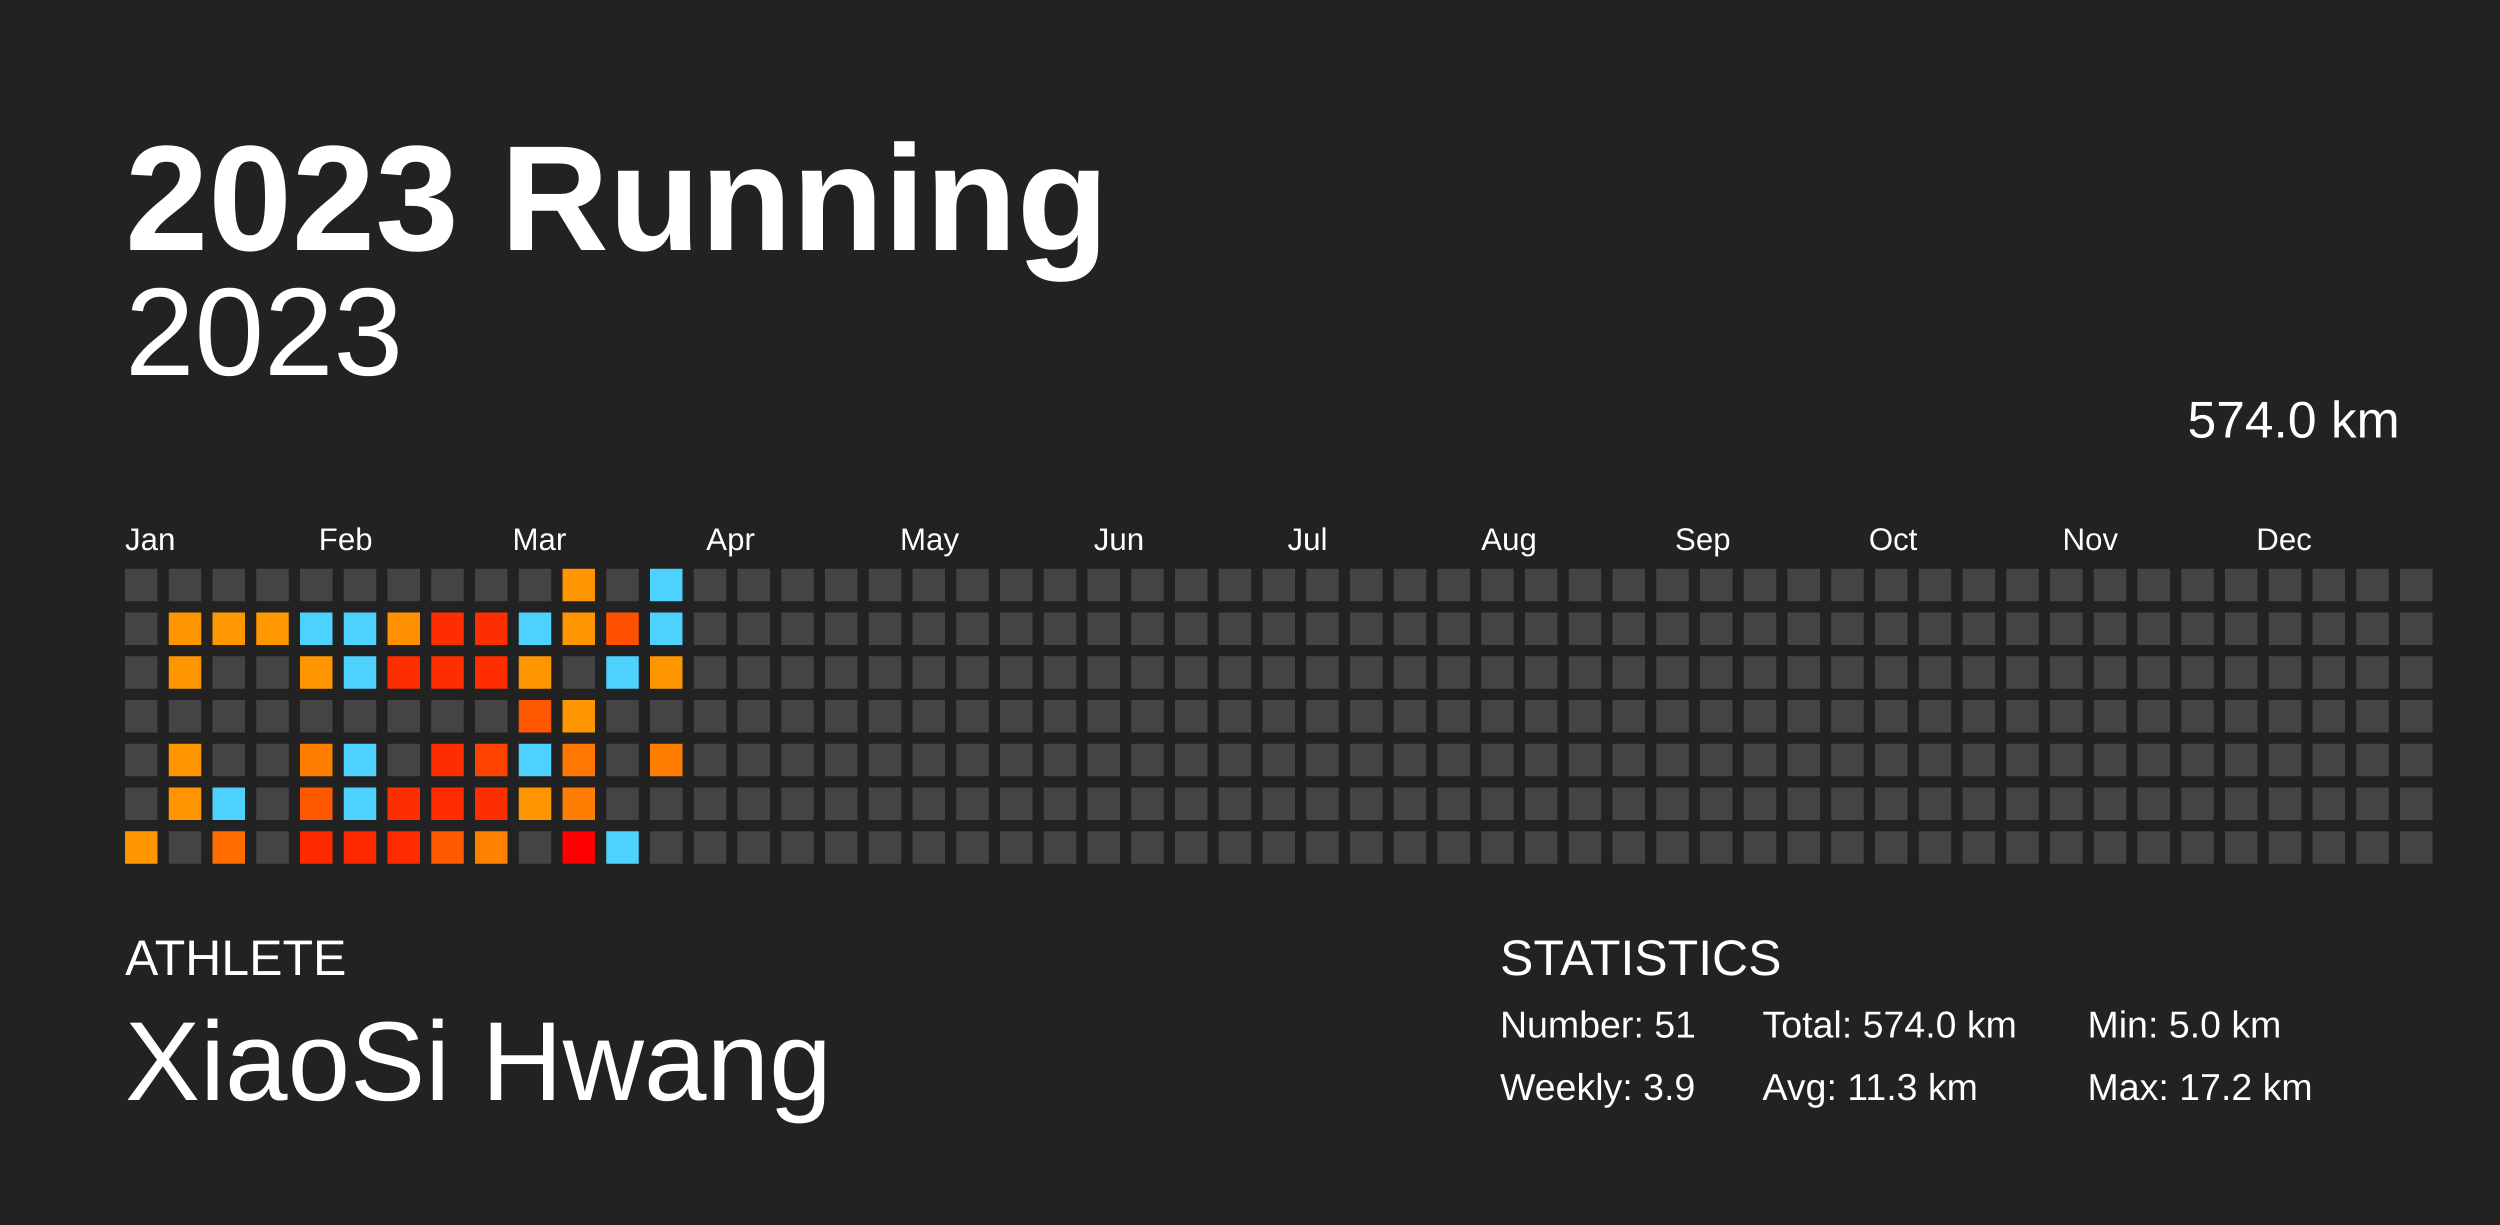
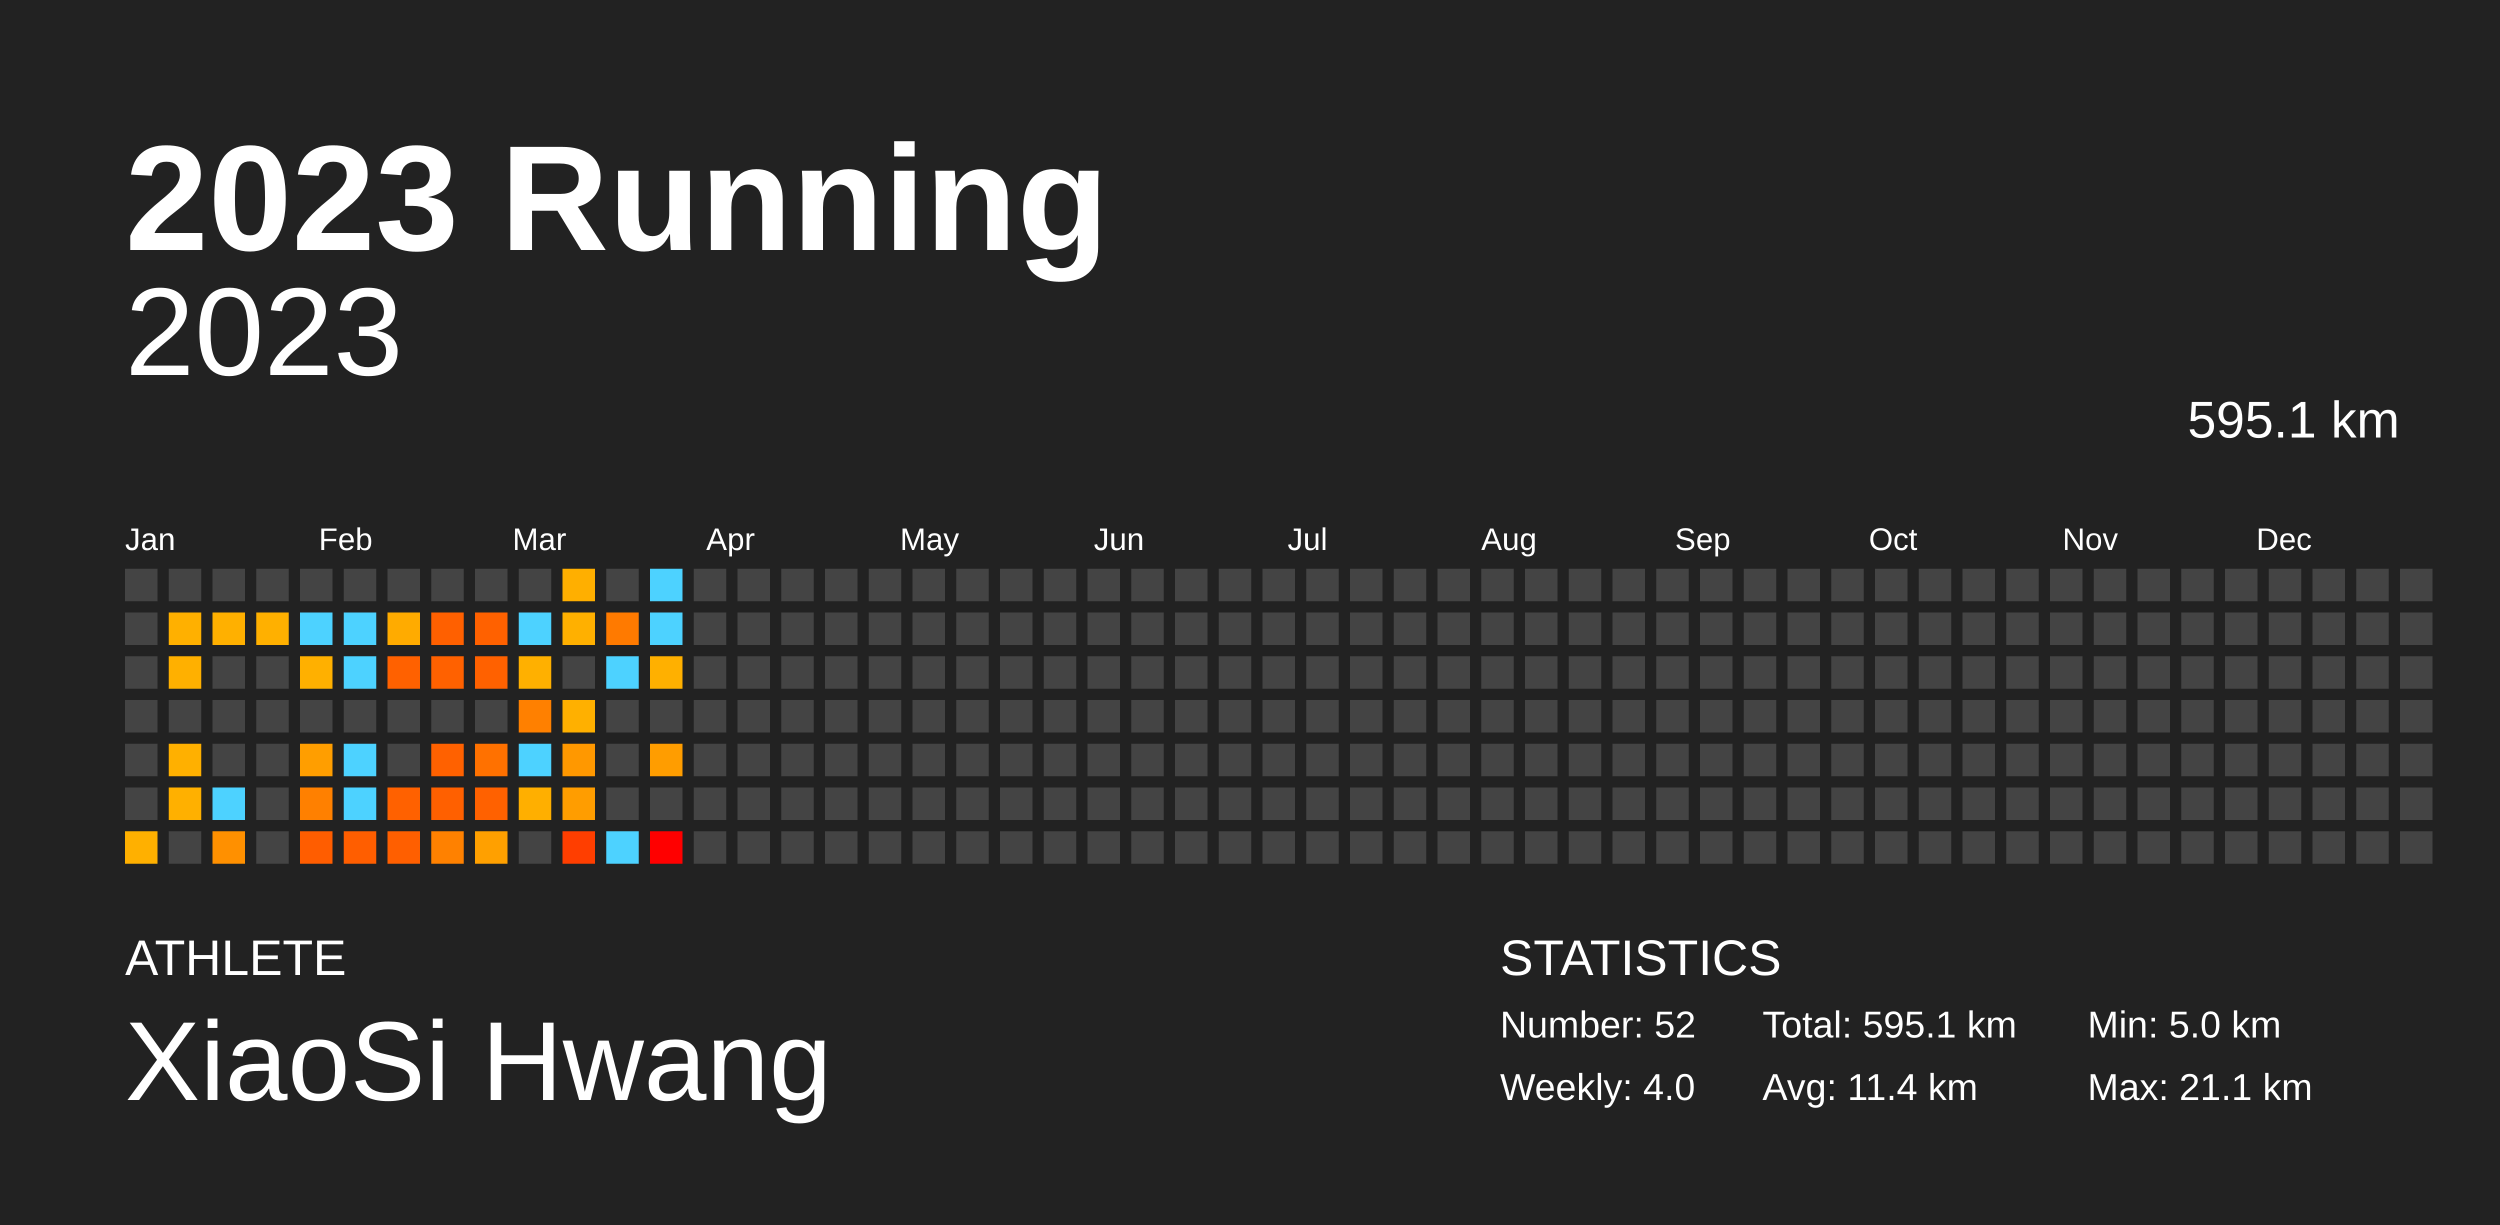
<svg xmlns="http://www.w3.org/2000/svg" baseProfile="full" height="98mm" version="1.1" viewBox="0,0,200,98" width="200mm">
  <defs />
  <rect fill="#222222" height="98" width="200" x="0" y="0" />
  <text fill="#FFFFFF" style="font-size:12px; font-family:Arial; font-weight:bold;" x="10" y="20">2023 Running</text>
  <text fill="#FFFFFF" style="font-size:4px; font-family:Arial" x="10" y="78">ATHLETE</text>
  <text fill="#FFFFFF" style="font-size:9px; font-family:Arial" x="10" y="88">XiaoSi Hwang</text>
  <text fill="#FFFFFF" style="font-size:4px; font-family:Arial" x="120" y="78">STATISTICS</text>
-   <text fill="#FFFFFF" style="font-size:3px; font-family:Arial" x="120" y="83">Number: 51</text>
-   <text fill="#FFFFFF" style="font-size:3px; font-family:Arial" x="120" y="88">Weekly: 3.9</text>
-   <text fill="#FFFFFF" style="font-size:3px; font-family:Arial" x="141" y="83">Total: 574.0 km</text>
-   <text fill="#FFFFFF" style="font-size:3px; font-family:Arial" x="141" y="88">Avg: 11.3 km</text>
+   <text fill="#FFFFFF" style="font-size:3px; font-family:Arial" x="120" y="83">Number: 52</text>
+   <text fill="#FFFFFF" style="font-size:3px; font-family:Arial" x="120" y="88">Weekly: 4.0</text>
+   <text fill="#FFFFFF" style="font-size:3px; font-family:Arial" x="141" y="83">Total: 595.1 km</text>
+   <text fill="#FFFFFF" style="font-size:3px; font-family:Arial" x="141" y="88">Avg: 11.4 km</text>
  <text fill="#FFFFFF" style="font-size:3px; font-family:Arial" x="167" y="83">Min: 5.0 km</text>
-   <text fill="#FFFFFF" style="font-size:3px; font-family:Arial" x="167" y="88">Max: 17.2 km</text>
+   <text fill="#FFFFFF" style="font-size:3px; font-family:Arial" x="167" y="88">Max: 21.1 km</text>
  <text alignment-baseline="hanging" fill="#FFFFFF" style="font-size:10.0px; font-family:Arial;" x="10" y="30">2023</text>
-   <text alignment-baseline="hanging" fill="#FFFFFF" style="font-size:4.125px; font-family:Arial;" x="175" y="35">574.0 km</text>
+   <text alignment-baseline="hanging" fill="#FFFFFF" style="font-size:4.125px; font-family:Arial;" x="175" y="35">595.1 km</text>
  <text fill="#FFFFFF" style="font-size:2.5px; font-family:Arial" x="10.0" y="44">Jan</text>
  <text fill="#FFFFFF" style="font-size:2.5px; font-family:Arial" x="25.5" y="44">Feb</text>
  <text fill="#FFFFFF" style="font-size:2.5px; font-family:Arial" x="41.0" y="44">Mar</text>
  <text fill="#FFFFFF" style="font-size:2.5px; font-family:Arial" x="56.5" y="44">Apr</text>
  <text fill="#FFFFFF" style="font-size:2.5px; font-family:Arial" x="72.0" y="44">May</text>
  <text fill="#FFFFFF" style="font-size:2.5px; font-family:Arial" x="87.5" y="44">Jun</text>
  <text fill="#FFFFFF" style="font-size:2.5px; font-family:Arial" x="103.0" y="44">Jul</text>
  <text fill="#FFFFFF" style="font-size:2.5px; font-family:Arial" x="118.5" y="44">Aug</text>
  <text fill="#FFFFFF" style="font-size:2.5px; font-family:Arial" x="134.0" y="44">Sep</text>
  <text fill="#FFFFFF" style="font-size:2.5px; font-family:Arial" x="149.5" y="44">Oct</text>
  <text fill="#FFFFFF" style="font-size:2.5px; font-family:Arial" x="165.0" y="44">Nov</text>
  <text fill="#FFFFFF" style="font-size:2.5px; font-family:Arial" x="180.5" y="44">Dec</text>
  <rect fill="#444444" height="2.6" width="2.6" x="10.0" y="45.5" />
  <rect fill="#444444" height="2.6" width="2.6" x="10.0" y="49.0" />
  <rect fill="#444444" height="2.6" width="2.6" x="10.0" y="52.5" />
  <rect fill="#444444" height="2.6" width="2.6" x="10.0" y="56.0" />
  <rect fill="#444444" height="2.6" width="2.6" x="10.0" y="59.5" />
  <rect fill="#444444" height="2.6" width="2.6" x="10.0" y="63.0" />
-   <rect fill="#ff9600" height="2.6" width="2.6" x="10.0" y="66.5" />
+   <rect fill="#ffb000" height="2.6" width="2.6" x="10.0" y="66.5" />
  <rect fill="#444444" height="2.6" width="2.6" x="13.5" y="45.5" />
-   <rect fill="#ff9600" height="2.6" width="2.6" x="13.5" y="49.0" />
-   <rect fill="#ff9600" height="2.6" width="2.6" x="13.5" y="52.5" />
+   <rect fill="#ffb000" height="2.6" width="2.6" x="13.5" y="49.0" />
+   <rect fill="#ffb000" height="2.6" width="2.6" x="13.5" y="52.5" />
  <rect fill="#444444" height="2.6" width="2.6" x="13.5" y="56.0" />
-   <rect fill="#ff9600" height="2.6" width="2.6" x="13.5" y="59.5" />
-   <rect fill="#ff9600" height="2.6" width="2.6" x="13.5" y="63.0" />
+   <rect fill="#ffb000" height="2.6" width="2.6" x="13.5" y="59.5" />
+   <rect fill="#ffb000" height="2.6" width="2.6" x="13.5" y="63.0" />
  <rect fill="#444444" height="2.6" width="2.6" x="13.5" y="66.5" />
  <rect fill="#444444" height="2.6" width="2.6" x="17.0" y="45.5" />
-   <rect fill="#ff9700" height="2.6" width="2.6" x="17.0" y="49.0" />
+   <rect fill="#ffb000" height="2.6" width="2.6" x="17.0" y="49.0" />
  <rect fill="#444444" height="2.6" width="2.6" x="17.0" y="52.5" />
  <rect fill="#444444" height="2.6" width="2.6" x="17.0" y="56.0" />
  <rect fill="#444444" height="2.6" width="2.6" x="17.0" y="59.5" />
  <rect fill="#4dd2ff" height="2.6" width="2.6" x="17.0" y="63.0" />
-   <rect fill="#ff6c00" height="2.6" width="2.6" x="17.0" y="66.5" />
+   <rect fill="#ff9000" height="2.6" width="2.6" x="17.0" y="66.5" />
  <rect fill="#444444" height="2.6" width="2.6" x="20.5" y="45.5" />
-   <rect fill="#ff9700" height="2.6" width="2.6" x="20.5" y="49.0" />
+   <rect fill="#ffb000" height="2.6" width="2.6" x="20.5" y="49.0" />
  <rect fill="#444444" height="2.6" width="2.6" x="20.5" y="52.5" />
  <rect fill="#444444" height="2.6" width="2.6" x="20.5" y="56.0" />
  <rect fill="#444444" height="2.6" width="2.6" x="20.5" y="59.5" />
  <rect fill="#444444" height="2.6" width="2.6" x="20.5" y="63.0" />
  <rect fill="#444444" height="2.6" width="2.6" x="20.5" y="66.5" />
  <rect fill="#444444" height="2.6" width="2.6" x="24.0" y="45.5" />
  <rect fill="#4dd2ff" height="2.6" width="2.6" x="24.0" y="49.0" />
-   <rect fill="#ff9600" height="2.6" width="2.6" x="24.0" y="52.5" />
+   <rect fill="#ffb000" height="2.6" width="2.6" x="24.0" y="52.5" />
  <rect fill="#444444" height="2.6" width="2.6" x="24.0" y="56.0" />
-   <rect fill="#ff7e00" height="2.6" width="2.6" x="24.0" y="59.5" />
-   <rect fill="#ff5800" height="2.6" width="2.6" x="24.0" y="63.0" />
-   <rect fill="#ff2900" height="2.6" width="2.6" x="24.0" y="66.5" />
+   <rect fill="#ff9e00" height="2.6" width="2.6" x="24.0" y="59.5" />
+   <rect fill="#ff8000" height="2.6" width="2.6" x="24.0" y="63.0" />
+   <rect fill="#ff5d00" height="2.6" width="2.6" x="24.0" y="66.5" />
  <rect fill="#444444" height="2.6" width="2.6" x="27.5" y="45.5" />
  <rect fill="#4dd2ff" height="2.6" width="2.6" x="27.5" y="49.0" />
  <rect fill="#4dd2ff" height="2.6" width="2.6" x="27.5" y="52.5" />
  <rect fill="#444444" height="2.6" width="2.6" x="27.5" y="56.0" />
  <rect fill="#4dd2ff" height="2.6" width="2.6" x="27.5" y="59.5" />
  <rect fill="#4dd2ff" height="2.6" width="2.6" x="27.5" y="63.0" />
-   <rect fill="#ff2900" height="2.6" width="2.6" x="27.5" y="66.5" />
+   <rect fill="#ff5e00" height="2.6" width="2.6" x="27.5" y="66.5" />
  <rect fill="#444444" height="2.6" width="2.6" x="31.0" y="45.5" />
-   <rect fill="#ff9000" height="2.6" width="2.6" x="31.0" y="49.0" />
-   <rect fill="#ff2e00" height="2.6" width="2.6" x="31.0" y="52.5" />
+   <rect fill="#ffab00" height="2.6" width="2.6" x="31.0" y="49.0" />
+   <rect fill="#ff6100" height="2.6" width="2.6" x="31.0" y="52.5" />
  <rect fill="#444444" height="2.6" width="2.6" x="31.0" y="56.0" />
  <rect fill="#444444" height="2.6" width="2.6" x="31.0" y="59.5" />
-   <rect fill="#ff2e00" height="2.6" width="2.6" x="31.0" y="63.0" />
-   <rect fill="#ff2c00" height="2.6" width="2.6" x="31.0" y="66.5" />
+   <rect fill="#ff6100" height="2.6" width="2.6" x="31.0" y="63.0" />
+   <rect fill="#ff5f00" height="2.6" width="2.6" x="31.0" y="66.5" />
  <rect fill="#444444" height="2.6" width="2.6" x="34.5" y="45.5" />
-   <rect fill="#ff2d00" height="2.6" width="2.6" x="34.5" y="49.0" />
-   <rect fill="#ff2e00" height="2.6" width="2.6" x="34.5" y="52.5" />
+   <rect fill="#ff6000" height="2.6" width="2.6" x="34.5" y="49.0" />
+   <rect fill="#ff6100" height="2.6" width="2.6" x="34.5" y="52.5" />
  <rect fill="#444444" height="2.6" width="2.6" x="34.5" y="56.0" />
-   <rect fill="#ff2e00" height="2.6" width="2.6" x="34.5" y="59.5" />
-   <rect fill="#ff2c00" height="2.6" width="2.6" x="34.5" y="63.0" />
-   <rect fill="#ff5800" height="2.6" width="2.6" x="34.5" y="66.5" />
+   <rect fill="#ff6100" height="2.6" width="2.6" x="34.5" y="59.5" />
+   <rect fill="#ff6000" height="2.6" width="2.6" x="34.5" y="63.0" />
+   <rect fill="#ff8100" height="2.6" width="2.6" x="34.5" y="66.5" />
  <rect fill="#444444" height="2.6" width="2.6" x="38.0" y="45.5" />
-   <rect fill="#ff2e00" height="2.6" width="2.6" x="38.0" y="49.0" />
-   <rect fill="#ff2d00" height="2.6" width="2.6" x="38.0" y="52.5" />
+   <rect fill="#ff6100" height="2.6" width="2.6" x="38.0" y="49.0" />
+   <rect fill="#ff6100" height="2.6" width="2.6" x="38.0" y="52.5" />
  <rect fill="#444444" height="2.6" width="2.6" x="38.0" y="56.0" />
-   <rect fill="#ff4300" height="2.6" width="2.6" x="38.0" y="59.5" />
-   <rect fill="#ff2e00" height="2.6" width="2.6" x="38.0" y="63.0" />
-   <rect fill="#ff8100" height="2.6" width="2.6" x="38.0" y="66.5" />
+   <rect fill="#ff7100" height="2.6" width="2.6" x="38.0" y="59.5" />
+   <rect fill="#ff6100" height="2.6" width="2.6" x="38.0" y="63.0" />
+   <rect fill="#ffa000" height="2.6" width="2.6" x="38.0" y="66.5" />
  <rect fill="#444444" height="2.6" width="2.6" x="41.5" y="45.5" />
  <rect fill="#4dd2ff" height="2.6" width="2.6" x="41.5" y="49.0" />
-   <rect fill="#ff9600" height="2.6" width="2.6" x="41.5" y="52.5" />
-   <rect fill="#ff5800" height="2.6" width="2.6" x="41.5" y="56.0" />
+   <rect fill="#ffb000" height="2.6" width="2.6" x="41.5" y="52.5" />
+   <rect fill="#ff8000" height="2.6" width="2.6" x="41.5" y="56.0" />
  <rect fill="#4dd2ff" height="2.6" width="2.6" x="41.5" y="59.5" />
-   <rect fill="#ff9500" height="2.6" width="2.6" x="41.5" y="63.0" />
+   <rect fill="#ffaf00" height="2.6" width="2.6" x="41.5" y="63.0" />
  <rect fill="#444444" height="2.6" width="2.6" x="41.5" y="66.5" />
-   <rect fill="#ff9500" height="2.6" width="2.6" x="45.0" y="45.5" />
-   <rect fill="#ff9600" height="2.6" width="2.6" x="45.0" y="49.0" />
+   <rect fill="#ffaf00" height="2.6" width="2.6" x="45.0" y="45.5" />
+   <rect fill="#ffb000" height="2.6" width="2.6" x="45.0" y="49.0" />
  <rect fill="#444444" height="2.6" width="2.6" x="45.0" y="52.5" />
-   <rect fill="#ff9600" height="2.6" width="2.6" x="45.0" y="56.0" />
-   <rect fill="#ff7600" height="2.6" width="2.6" x="45.0" y="59.5" />
-   <rect fill="#ff7d00" height="2.6" width="2.6" x="45.0" y="63.0" />
-   <rect fill="#ff0000" height="2.6" width="2.6" x="45.0" y="66.5" />
+   <rect fill="#ffb000" height="2.6" width="2.6" x="45.0" y="56.0" />
+   <rect fill="#ff9800" height="2.6" width="2.6" x="45.0" y="59.5" />
+   <rect fill="#ff9d00" height="2.6" width="2.6" x="45.0" y="63.0" />
+   <rect fill="#ff3e00" height="2.6" width="2.6" x="45.0" y="66.5" />
  <rect fill="#444444" height="2.6" width="2.6" x="48.5" y="45.5" />
-   <rect fill="#ff5000" height="2.6" width="2.6" x="48.5" y="49.0" />
+   <rect fill="#ff7a00" height="2.6" width="2.6" x="48.5" y="49.0" />
  <rect fill="#4dd2ff" height="2.6" width="2.6" x="48.5" y="52.5" />
  <rect fill="#444444" height="2.6" width="2.6" x="48.5" y="56.0" />
  <rect fill="#444444" height="2.6" width="2.6" x="48.5" y="59.5" />
  <rect fill="#444444" height="2.6" width="2.6" x="48.5" y="63.0" />
  <rect fill="#4dd2ff" height="2.6" width="2.6" x="48.5" y="66.5" />
  <rect fill="#4dd2ff" height="2.6" width="2.6" x="52.0" y="45.5" />
  <rect fill="#4dd2ff" height="2.6" width="2.6" x="52.0" y="49.0" />
-   <rect fill="#ff9600" height="2.6" width="2.6" x="52.0" y="52.5" />
+   <rect fill="#ffb000" height="2.6" width="2.6" x="52.0" y="52.5" />
  <rect fill="#444444" height="2.6" width="2.6" x="52.0" y="56.0" />
-   <rect fill="#ff7e00" height="2.6" width="2.6" x="52.0" y="59.5" />
+   <rect fill="#ff9d00" height="2.6" width="2.6" x="52.0" y="59.5" />
  <rect fill="#444444" height="2.6" width="2.6" x="52.0" y="63.0" />
-   <rect fill="#444444" height="2.6" width="2.6" x="52.0" y="66.5" />
+   <rect fill="red" height="2.6" width="2.6" x="52.0" y="66.5" />
  <rect fill="#444444" height="2.6" width="2.6" x="55.5" y="45.5" />
  <rect fill="#444444" height="2.6" width="2.6" x="55.5" y="49.0" />
  <rect fill="#444444" height="2.6" width="2.6" x="55.5" y="52.5" />
  <rect fill="#444444" height="2.6" width="2.6" x="55.5" y="56.0" />
  <rect fill="#444444" height="2.6" width="2.6" x="55.5" y="59.5" />
  <rect fill="#444444" height="2.6" width="2.6" x="55.5" y="63.0" />
  <rect fill="#444444" height="2.6" width="2.6" x="55.5" y="66.5" />
  <rect fill="#444444" height="2.6" width="2.6" x="59.0" y="45.5" />
  <rect fill="#444444" height="2.6" width="2.6" x="59.0" y="49.0" />
  <rect fill="#444444" height="2.6" width="2.6" x="59.0" y="52.5" />
  <rect fill="#444444" height="2.6" width="2.6" x="59.0" y="56.0" />
  <rect fill="#444444" height="2.6" width="2.6" x="59.0" y="59.5" />
  <rect fill="#444444" height="2.6" width="2.6" x="59.0" y="63.0" />
  <rect fill="#444444" height="2.6" width="2.6" x="59.0" y="66.5" />
  <rect fill="#444444" height="2.6" width="2.6" x="62.5" y="45.5" />
  <rect fill="#444444" height="2.6" width="2.6" x="62.5" y="49.0" />
  <rect fill="#444444" height="2.6" width="2.6" x="62.5" y="52.5" />
  <rect fill="#444444" height="2.6" width="2.6" x="62.5" y="56.0" />
  <rect fill="#444444" height="2.6" width="2.6" x="62.5" y="59.5" />
  <rect fill="#444444" height="2.6" width="2.6" x="62.5" y="63.0" />
  <rect fill="#444444" height="2.6" width="2.6" x="62.5" y="66.5" />
  <rect fill="#444444" height="2.6" width="2.6" x="66.0" y="45.5" />
  <rect fill="#444444" height="2.6" width="2.6" x="66.0" y="49.0" />
  <rect fill="#444444" height="2.6" width="2.6" x="66.0" y="52.5" />
  <rect fill="#444444" height="2.6" width="2.6" x="66.0" y="56.0" />
  <rect fill="#444444" height="2.6" width="2.6" x="66.0" y="59.5" />
  <rect fill="#444444" height="2.6" width="2.6" x="66.0" y="63.0" />
  <rect fill="#444444" height="2.6" width="2.6" x="66.0" y="66.5" />
  <rect fill="#444444" height="2.6" width="2.6" x="69.5" y="45.5" />
  <rect fill="#444444" height="2.6" width="2.6" x="69.5" y="49.0" />
  <rect fill="#444444" height="2.6" width="2.6" x="69.5" y="52.5" />
  <rect fill="#444444" height="2.6" width="2.6" x="69.5" y="56.0" />
  <rect fill="#444444" height="2.6" width="2.6" x="69.5" y="59.5" />
  <rect fill="#444444" height="2.6" width="2.6" x="69.5" y="63.0" />
  <rect fill="#444444" height="2.6" width="2.6" x="69.5" y="66.5" />
  <rect fill="#444444" height="2.6" width="2.6" x="73.0" y="45.5" />
  <rect fill="#444444" height="2.6" width="2.6" x="73.0" y="49.0" />
  <rect fill="#444444" height="2.6" width="2.6" x="73.0" y="52.5" />
  <rect fill="#444444" height="2.6" width="2.6" x="73.0" y="56.0" />
  <rect fill="#444444" height="2.6" width="2.6" x="73.0" y="59.5" />
  <rect fill="#444444" height="2.6" width="2.6" x="73.0" y="63.0" />
  <rect fill="#444444" height="2.6" width="2.6" x="73.0" y="66.5" />
  <rect fill="#444444" height="2.6" width="2.6" x="76.5" y="45.5" />
  <rect fill="#444444" height="2.6" width="2.6" x="76.5" y="49.0" />
  <rect fill="#444444" height="2.6" width="2.6" x="76.5" y="52.5" />
  <rect fill="#444444" height="2.6" width="2.6" x="76.5" y="56.0" />
  <rect fill="#444444" height="2.6" width="2.6" x="76.5" y="59.5" />
  <rect fill="#444444" height="2.6" width="2.6" x="76.5" y="63.0" />
  <rect fill="#444444" height="2.6" width="2.6" x="76.5" y="66.5" />
  <rect fill="#444444" height="2.6" width="2.6" x="80.0" y="45.5" />
  <rect fill="#444444" height="2.6" width="2.6" x="80.0" y="49.0" />
  <rect fill="#444444" height="2.6" width="2.6" x="80.0" y="52.5" />
  <rect fill="#444444" height="2.6" width="2.6" x="80.0" y="56.0" />
  <rect fill="#444444" height="2.6" width="2.6" x="80.0" y="59.5" />
  <rect fill="#444444" height="2.6" width="2.6" x="80.0" y="63.0" />
  <rect fill="#444444" height="2.6" width="2.6" x="80.0" y="66.5" />
  <rect fill="#444444" height="2.6" width="2.6" x="83.5" y="45.5" />
  <rect fill="#444444" height="2.6" width="2.6" x="83.5" y="49.0" />
  <rect fill="#444444" height="2.6" width="2.6" x="83.5" y="52.5" />
  <rect fill="#444444" height="2.6" width="2.6" x="83.5" y="56.0" />
  <rect fill="#444444" height="2.6" width="2.6" x="83.5" y="59.5" />
  <rect fill="#444444" height="2.6" width="2.6" x="83.5" y="63.0" />
  <rect fill="#444444" height="2.6" width="2.6" x="83.5" y="66.5" />
  <rect fill="#444444" height="2.6" width="2.6" x="87.0" y="45.5" />
  <rect fill="#444444" height="2.6" width="2.6" x="87.0" y="49.0" />
  <rect fill="#444444" height="2.6" width="2.6" x="87.0" y="52.5" />
  <rect fill="#444444" height="2.6" width="2.6" x="87.0" y="56.0" />
  <rect fill="#444444" height="2.6" width="2.6" x="87.0" y="59.5" />
  <rect fill="#444444" height="2.6" width="2.6" x="87.0" y="63.0" />
  <rect fill="#444444" height="2.6" width="2.6" x="87.0" y="66.5" />
  <rect fill="#444444" height="2.6" width="2.6" x="90.5" y="45.5" />
  <rect fill="#444444" height="2.6" width="2.6" x="90.5" y="49.0" />
  <rect fill="#444444" height="2.6" width="2.6" x="90.5" y="52.5" />
  <rect fill="#444444" height="2.6" width="2.6" x="90.5" y="56.0" />
  <rect fill="#444444" height="2.6" width="2.6" x="90.5" y="59.5" />
  <rect fill="#444444" height="2.6" width="2.6" x="90.5" y="63.0" />
  <rect fill="#444444" height="2.6" width="2.6" x="90.5" y="66.5" />
  <rect fill="#444444" height="2.6" width="2.6" x="94.0" y="45.5" />
  <rect fill="#444444" height="2.6" width="2.6" x="94.0" y="49.0" />
  <rect fill="#444444" height="2.6" width="2.6" x="94.0" y="52.5" />
  <rect fill="#444444" height="2.6" width="2.6" x="94.0" y="56.0" />
  <rect fill="#444444" height="2.6" width="2.6" x="94.0" y="59.5" />
  <rect fill="#444444" height="2.6" width="2.6" x="94.0" y="63.0" />
  <rect fill="#444444" height="2.6" width="2.6" x="94.0" y="66.5" />
  <rect fill="#444444" height="2.6" width="2.6" x="97.5" y="45.5" />
  <rect fill="#444444" height="2.6" width="2.6" x="97.5" y="49.0" />
  <rect fill="#444444" height="2.6" width="2.6" x="97.5" y="52.5" />
  <rect fill="#444444" height="2.6" width="2.6" x="97.5" y="56.0" />
  <rect fill="#444444" height="2.6" width="2.6" x="97.5" y="59.5" />
  <rect fill="#444444" height="2.6" width="2.6" x="97.5" y="63.0" />
  <rect fill="#444444" height="2.6" width="2.6" x="97.5" y="66.5" />
  <rect fill="#444444" height="2.6" width="2.6" x="101.0" y="45.5" />
  <rect fill="#444444" height="2.6" width="2.6" x="101.0" y="49.0" />
  <rect fill="#444444" height="2.6" width="2.6" x="101.0" y="52.5" />
  <rect fill="#444444" height="2.6" width="2.6" x="101.0" y="56.0" />
  <rect fill="#444444" height="2.6" width="2.6" x="101.0" y="59.5" />
  <rect fill="#444444" height="2.6" width="2.6" x="101.0" y="63.0" />
  <rect fill="#444444" height="2.6" width="2.6" x="101.0" y="66.5" />
  <rect fill="#444444" height="2.6" width="2.6" x="104.5" y="45.5" />
  <rect fill="#444444" height="2.6" width="2.6" x="104.5" y="49.0" />
  <rect fill="#444444" height="2.6" width="2.6" x="104.5" y="52.5" />
  <rect fill="#444444" height="2.6" width="2.6" x="104.5" y="56.0" />
  <rect fill="#444444" height="2.6" width="2.6" x="104.5" y="59.5" />
  <rect fill="#444444" height="2.6" width="2.6" x="104.5" y="63.0" />
  <rect fill="#444444" height="2.6" width="2.6" x="104.5" y="66.5" />
  <rect fill="#444444" height="2.6" width="2.6" x="108.0" y="45.5" />
  <rect fill="#444444" height="2.6" width="2.6" x="108.0" y="49.0" />
  <rect fill="#444444" height="2.6" width="2.6" x="108.0" y="52.5" />
  <rect fill="#444444" height="2.6" width="2.6" x="108.0" y="56.0" />
  <rect fill="#444444" height="2.6" width="2.6" x="108.0" y="59.5" />
  <rect fill="#444444" height="2.6" width="2.6" x="108.0" y="63.0" />
  <rect fill="#444444" height="2.6" width="2.6" x="108.0" y="66.5" />
  <rect fill="#444444" height="2.6" width="2.6" x="111.5" y="45.5" />
  <rect fill="#444444" height="2.6" width="2.6" x="111.5" y="49.0" />
  <rect fill="#444444" height="2.6" width="2.6" x="111.5" y="52.5" />
  <rect fill="#444444" height="2.6" width="2.6" x="111.5" y="56.0" />
  <rect fill="#444444" height="2.6" width="2.6" x="111.5" y="59.5" />
  <rect fill="#444444" height="2.6" width="2.6" x="111.5" y="63.0" />
  <rect fill="#444444" height="2.6" width="2.6" x="111.5" y="66.5" />
  <rect fill="#444444" height="2.6" width="2.6" x="115.0" y="45.5" />
  <rect fill="#444444" height="2.6" width="2.6" x="115.0" y="49.0" />
  <rect fill="#444444" height="2.6" width="2.6" x="115.0" y="52.5" />
  <rect fill="#444444" height="2.6" width="2.6" x="115.0" y="56.0" />
  <rect fill="#444444" height="2.6" width="2.6" x="115.0" y="59.5" />
  <rect fill="#444444" height="2.6" width="2.6" x="115.0" y="63.0" />
  <rect fill="#444444" height="2.6" width="2.6" x="115.0" y="66.5" />
  <rect fill="#444444" height="2.6" width="2.6" x="118.5" y="45.5" />
  <rect fill="#444444" height="2.6" width="2.6" x="118.5" y="49.0" />
  <rect fill="#444444" height="2.6" width="2.6" x="118.5" y="52.5" />
  <rect fill="#444444" height="2.6" width="2.6" x="118.5" y="56.0" />
  <rect fill="#444444" height="2.6" width="2.6" x="118.5" y="59.5" />
  <rect fill="#444444" height="2.6" width="2.6" x="118.5" y="63.0" />
  <rect fill="#444444" height="2.6" width="2.6" x="118.5" y="66.5" />
  <rect fill="#444444" height="2.6" width="2.6" x="122.0" y="45.5" />
  <rect fill="#444444" height="2.6" width="2.6" x="122.0" y="49.0" />
  <rect fill="#444444" height="2.6" width="2.6" x="122.0" y="52.5" />
  <rect fill="#444444" height="2.6" width="2.6" x="122.0" y="56.0" />
  <rect fill="#444444" height="2.6" width="2.6" x="122.0" y="59.5" />
  <rect fill="#444444" height="2.6" width="2.6" x="122.0" y="63.0" />
  <rect fill="#444444" height="2.6" width="2.6" x="122.0" y="66.5" />
  <rect fill="#444444" height="2.6" width="2.6" x="125.5" y="45.5" />
  <rect fill="#444444" height="2.6" width="2.6" x="125.5" y="49.0" />
  <rect fill="#444444" height="2.6" width="2.6" x="125.5" y="52.5" />
  <rect fill="#444444" height="2.6" width="2.6" x="125.5" y="56.0" />
  <rect fill="#444444" height="2.6" width="2.6" x="125.5" y="59.5" />
  <rect fill="#444444" height="2.6" width="2.6" x="125.5" y="63.0" />
  <rect fill="#444444" height="2.6" width="2.6" x="125.5" y="66.5" />
  <rect fill="#444444" height="2.6" width="2.6" x="129.0" y="45.5" />
  <rect fill="#444444" height="2.6" width="2.6" x="129.0" y="49.0" />
  <rect fill="#444444" height="2.6" width="2.6" x="129.0" y="52.5" />
  <rect fill="#444444" height="2.6" width="2.6" x="129.0" y="56.0" />
  <rect fill="#444444" height="2.6" width="2.6" x="129.0" y="59.5" />
  <rect fill="#444444" height="2.6" width="2.6" x="129.0" y="63.0" />
  <rect fill="#444444" height="2.6" width="2.6" x="129.0" y="66.5" />
  <rect fill="#444444" height="2.6" width="2.6" x="132.5" y="45.5" />
  <rect fill="#444444" height="2.6" width="2.6" x="132.5" y="49.0" />
  <rect fill="#444444" height="2.6" width="2.6" x="132.5" y="52.5" />
  <rect fill="#444444" height="2.6" width="2.6" x="132.5" y="56.0" />
  <rect fill="#444444" height="2.6" width="2.6" x="132.5" y="59.5" />
  <rect fill="#444444" height="2.6" width="2.6" x="132.5" y="63.0" />
  <rect fill="#444444" height="2.6" width="2.6" x="132.5" y="66.5" />
  <rect fill="#444444" height="2.6" width="2.6" x="136.0" y="45.5" />
  <rect fill="#444444" height="2.6" width="2.6" x="136.0" y="49.0" />
  <rect fill="#444444" height="2.6" width="2.6" x="136.0" y="52.5" />
  <rect fill="#444444" height="2.6" width="2.6" x="136.0" y="56.0" />
  <rect fill="#444444" height="2.6" width="2.6" x="136.0" y="59.5" />
  <rect fill="#444444" height="2.6" width="2.6" x="136.0" y="63.0" />
  <rect fill="#444444" height="2.6" width="2.6" x="136.0" y="66.5" />
  <rect fill="#444444" height="2.6" width="2.6" x="139.5" y="45.5" />
  <rect fill="#444444" height="2.6" width="2.6" x="139.5" y="49.0" />
  <rect fill="#444444" height="2.6" width="2.6" x="139.5" y="52.5" />
  <rect fill="#444444" height="2.6" width="2.6" x="139.5" y="56.0" />
  <rect fill="#444444" height="2.6" width="2.6" x="139.5" y="59.5" />
  <rect fill="#444444" height="2.6" width="2.6" x="139.5" y="63.0" />
  <rect fill="#444444" height="2.6" width="2.6" x="139.5" y="66.5" />
  <rect fill="#444444" height="2.6" width="2.6" x="143.0" y="45.5" />
  <rect fill="#444444" height="2.6" width="2.6" x="143.0" y="49.0" />
  <rect fill="#444444" height="2.6" width="2.6" x="143.0" y="52.5" />
  <rect fill="#444444" height="2.6" width="2.6" x="143.0" y="56.0" />
  <rect fill="#444444" height="2.6" width="2.6" x="143.0" y="59.5" />
  <rect fill="#444444" height="2.6" width="2.6" x="143.0" y="63.0" />
  <rect fill="#444444" height="2.6" width="2.6" x="143.0" y="66.5" />
  <rect fill="#444444" height="2.6" width="2.6" x="146.5" y="45.5" />
  <rect fill="#444444" height="2.6" width="2.6" x="146.5" y="49.0" />
  <rect fill="#444444" height="2.6" width="2.6" x="146.5" y="52.5" />
  <rect fill="#444444" height="2.6" width="2.6" x="146.5" y="56.0" />
  <rect fill="#444444" height="2.6" width="2.6" x="146.5" y="59.5" />
  <rect fill="#444444" height="2.6" width="2.6" x="146.5" y="63.0" />
  <rect fill="#444444" height="2.6" width="2.6" x="146.5" y="66.5" />
  <rect fill="#444444" height="2.6" width="2.6" x="150.0" y="45.5" />
  <rect fill="#444444" height="2.6" width="2.6" x="150.0" y="49.0" />
  <rect fill="#444444" height="2.6" width="2.6" x="150.0" y="52.5" />
  <rect fill="#444444" height="2.6" width="2.6" x="150.0" y="56.0" />
  <rect fill="#444444" height="2.6" width="2.6" x="150.0" y="59.5" />
  <rect fill="#444444" height="2.6" width="2.6" x="150.0" y="63.0" />
  <rect fill="#444444" height="2.6" width="2.6" x="150.0" y="66.5" />
  <rect fill="#444444" height="2.6" width="2.6" x="153.5" y="45.5" />
  <rect fill="#444444" height="2.6" width="2.6" x="153.5" y="49.0" />
  <rect fill="#444444" height="2.6" width="2.6" x="153.5" y="52.5" />
  <rect fill="#444444" height="2.6" width="2.6" x="153.5" y="56.0" />
  <rect fill="#444444" height="2.6" width="2.6" x="153.5" y="59.5" />
  <rect fill="#444444" height="2.6" width="2.6" x="153.5" y="63.0" />
  <rect fill="#444444" height="2.6" width="2.6" x="153.5" y="66.5" />
  <rect fill="#444444" height="2.6" width="2.6" x="157.0" y="45.5" />
  <rect fill="#444444" height="2.6" width="2.6" x="157.0" y="49.0" />
  <rect fill="#444444" height="2.6" width="2.6" x="157.0" y="52.5" />
  <rect fill="#444444" height="2.6" width="2.6" x="157.0" y="56.0" />
  <rect fill="#444444" height="2.6" width="2.6" x="157.0" y="59.5" />
  <rect fill="#444444" height="2.6" width="2.6" x="157.0" y="63.0" />
  <rect fill="#444444" height="2.6" width="2.6" x="157.0" y="66.5" />
  <rect fill="#444444" height="2.6" width="2.6" x="160.5" y="45.5" />
  <rect fill="#444444" height="2.6" width="2.6" x="160.5" y="49.0" />
  <rect fill="#444444" height="2.6" width="2.6" x="160.5" y="52.5" />
  <rect fill="#444444" height="2.6" width="2.6" x="160.5" y="56.0" />
  <rect fill="#444444" height="2.6" width="2.6" x="160.5" y="59.5" />
  <rect fill="#444444" height="2.6" width="2.6" x="160.5" y="63.0" />
  <rect fill="#444444" height="2.6" width="2.6" x="160.5" y="66.5" />
  <rect fill="#444444" height="2.6" width="2.6" x="164.0" y="45.5" />
  <rect fill="#444444" height="2.6" width="2.6" x="164.0" y="49.0" />
  <rect fill="#444444" height="2.6" width="2.6" x="164.0" y="52.5" />
  <rect fill="#444444" height="2.6" width="2.6" x="164.0" y="56.0" />
  <rect fill="#444444" height="2.6" width="2.6" x="164.0" y="59.5" />
  <rect fill="#444444" height="2.6" width="2.6" x="164.0" y="63.0" />
  <rect fill="#444444" height="2.6" width="2.6" x="164.0" y="66.5" />
  <rect fill="#444444" height="2.6" width="2.6" x="167.5" y="45.5" />
  <rect fill="#444444" height="2.6" width="2.6" x="167.5" y="49.0" />
  <rect fill="#444444" height="2.6" width="2.6" x="167.5" y="52.5" />
  <rect fill="#444444" height="2.6" width="2.6" x="167.5" y="56.0" />
  <rect fill="#444444" height="2.6" width="2.6" x="167.5" y="59.5" />
  <rect fill="#444444" height="2.6" width="2.6" x="167.5" y="63.0" />
  <rect fill="#444444" height="2.6" width="2.6" x="167.5" y="66.5" />
  <rect fill="#444444" height="2.6" width="2.6" x="171.0" y="45.5" />
  <rect fill="#444444" height="2.6" width="2.6" x="171.0" y="49.0" />
  <rect fill="#444444" height="2.6" width="2.6" x="171.0" y="52.5" />
  <rect fill="#444444" height="2.6" width="2.6" x="171.0" y="56.0" />
  <rect fill="#444444" height="2.6" width="2.6" x="171.0" y="59.5" />
  <rect fill="#444444" height="2.6" width="2.6" x="171.0" y="63.0" />
  <rect fill="#444444" height="2.6" width="2.6" x="171.0" y="66.5" />
  <rect fill="#444444" height="2.6" width="2.6" x="174.5" y="45.5" />
  <rect fill="#444444" height="2.6" width="2.6" x="174.5" y="49.0" />
  <rect fill="#444444" height="2.6" width="2.6" x="174.5" y="52.5" />
  <rect fill="#444444" height="2.6" width="2.6" x="174.5" y="56.0" />
  <rect fill="#444444" height="2.6" width="2.6" x="174.5" y="59.5" />
  <rect fill="#444444" height="2.6" width="2.6" x="174.5" y="63.0" />
  <rect fill="#444444" height="2.6" width="2.6" x="174.5" y="66.5" />
  <rect fill="#444444" height="2.6" width="2.6" x="178.0" y="45.5" />
  <rect fill="#444444" height="2.6" width="2.6" x="178.0" y="49.0" />
  <rect fill="#444444" height="2.6" width="2.6" x="178.0" y="52.5" />
  <rect fill="#444444" height="2.6" width="2.6" x="178.0" y="56.0" />
  <rect fill="#444444" height="2.6" width="2.6" x="178.0" y="59.5" />
  <rect fill="#444444" height="2.6" width="2.6" x="178.0" y="63.0" />
  <rect fill="#444444" height="2.6" width="2.6" x="178.0" y="66.5" />
  <rect fill="#444444" height="2.6" width="2.6" x="181.5" y="45.5" />
  <rect fill="#444444" height="2.6" width="2.6" x="181.5" y="49.0" />
  <rect fill="#444444" height="2.6" width="2.6" x="181.5" y="52.5" />
  <rect fill="#444444" height="2.6" width="2.6" x="181.5" y="56.0" />
  <rect fill="#444444" height="2.6" width="2.6" x="181.5" y="59.5" />
  <rect fill="#444444" height="2.6" width="2.6" x="181.5" y="63.0" />
  <rect fill="#444444" height="2.6" width="2.6" x="181.5" y="66.5" />
  <rect fill="#444444" height="2.6" width="2.6" x="185.0" y="45.5" />
  <rect fill="#444444" height="2.6" width="2.6" x="185.0" y="49.0" />
  <rect fill="#444444" height="2.6" width="2.6" x="185.0" y="52.5" />
  <rect fill="#444444" height="2.6" width="2.6" x="185.0" y="56.0" />
  <rect fill="#444444" height="2.6" width="2.6" x="185.0" y="59.5" />
  <rect fill="#444444" height="2.6" width="2.6" x="185.0" y="63.0" />
  <rect fill="#444444" height="2.6" width="2.6" x="185.0" y="66.5" />
  <rect fill="#444444" height="2.6" width="2.6" x="188.5" y="45.5" />
  <rect fill="#444444" height="2.6" width="2.6" x="188.5" y="49.0" />
  <rect fill="#444444" height="2.6" width="2.6" x="188.5" y="52.5" />
  <rect fill="#444444" height="2.6" width="2.6" x="188.5" y="56.0" />
  <rect fill="#444444" height="2.6" width="2.6" x="188.5" y="59.5" />
  <rect fill="#444444" height="2.6" width="2.6" x="188.5" y="63.0" />
  <rect fill="#444444" height="2.6" width="2.6" x="188.5" y="66.5" />
  <rect fill="#444444" height="2.6" width="2.6" x="192.0" y="45.5" />
  <rect fill="#444444" height="2.6" width="2.6" x="192.0" y="49.0" />
  <rect fill="#444444" height="2.6" width="2.6" x="192.0" y="52.5" />
  <rect fill="#444444" height="2.6" width="2.6" x="192.0" y="56.0" />
  <rect fill="#444444" height="2.6" width="2.6" x="192.0" y="59.5" />
  <rect fill="#444444" height="2.6" width="2.6" x="192.0" y="63.0" />
  <rect fill="#444444" height="2.6" width="2.6" x="192.0" y="66.5" />
</svg>
